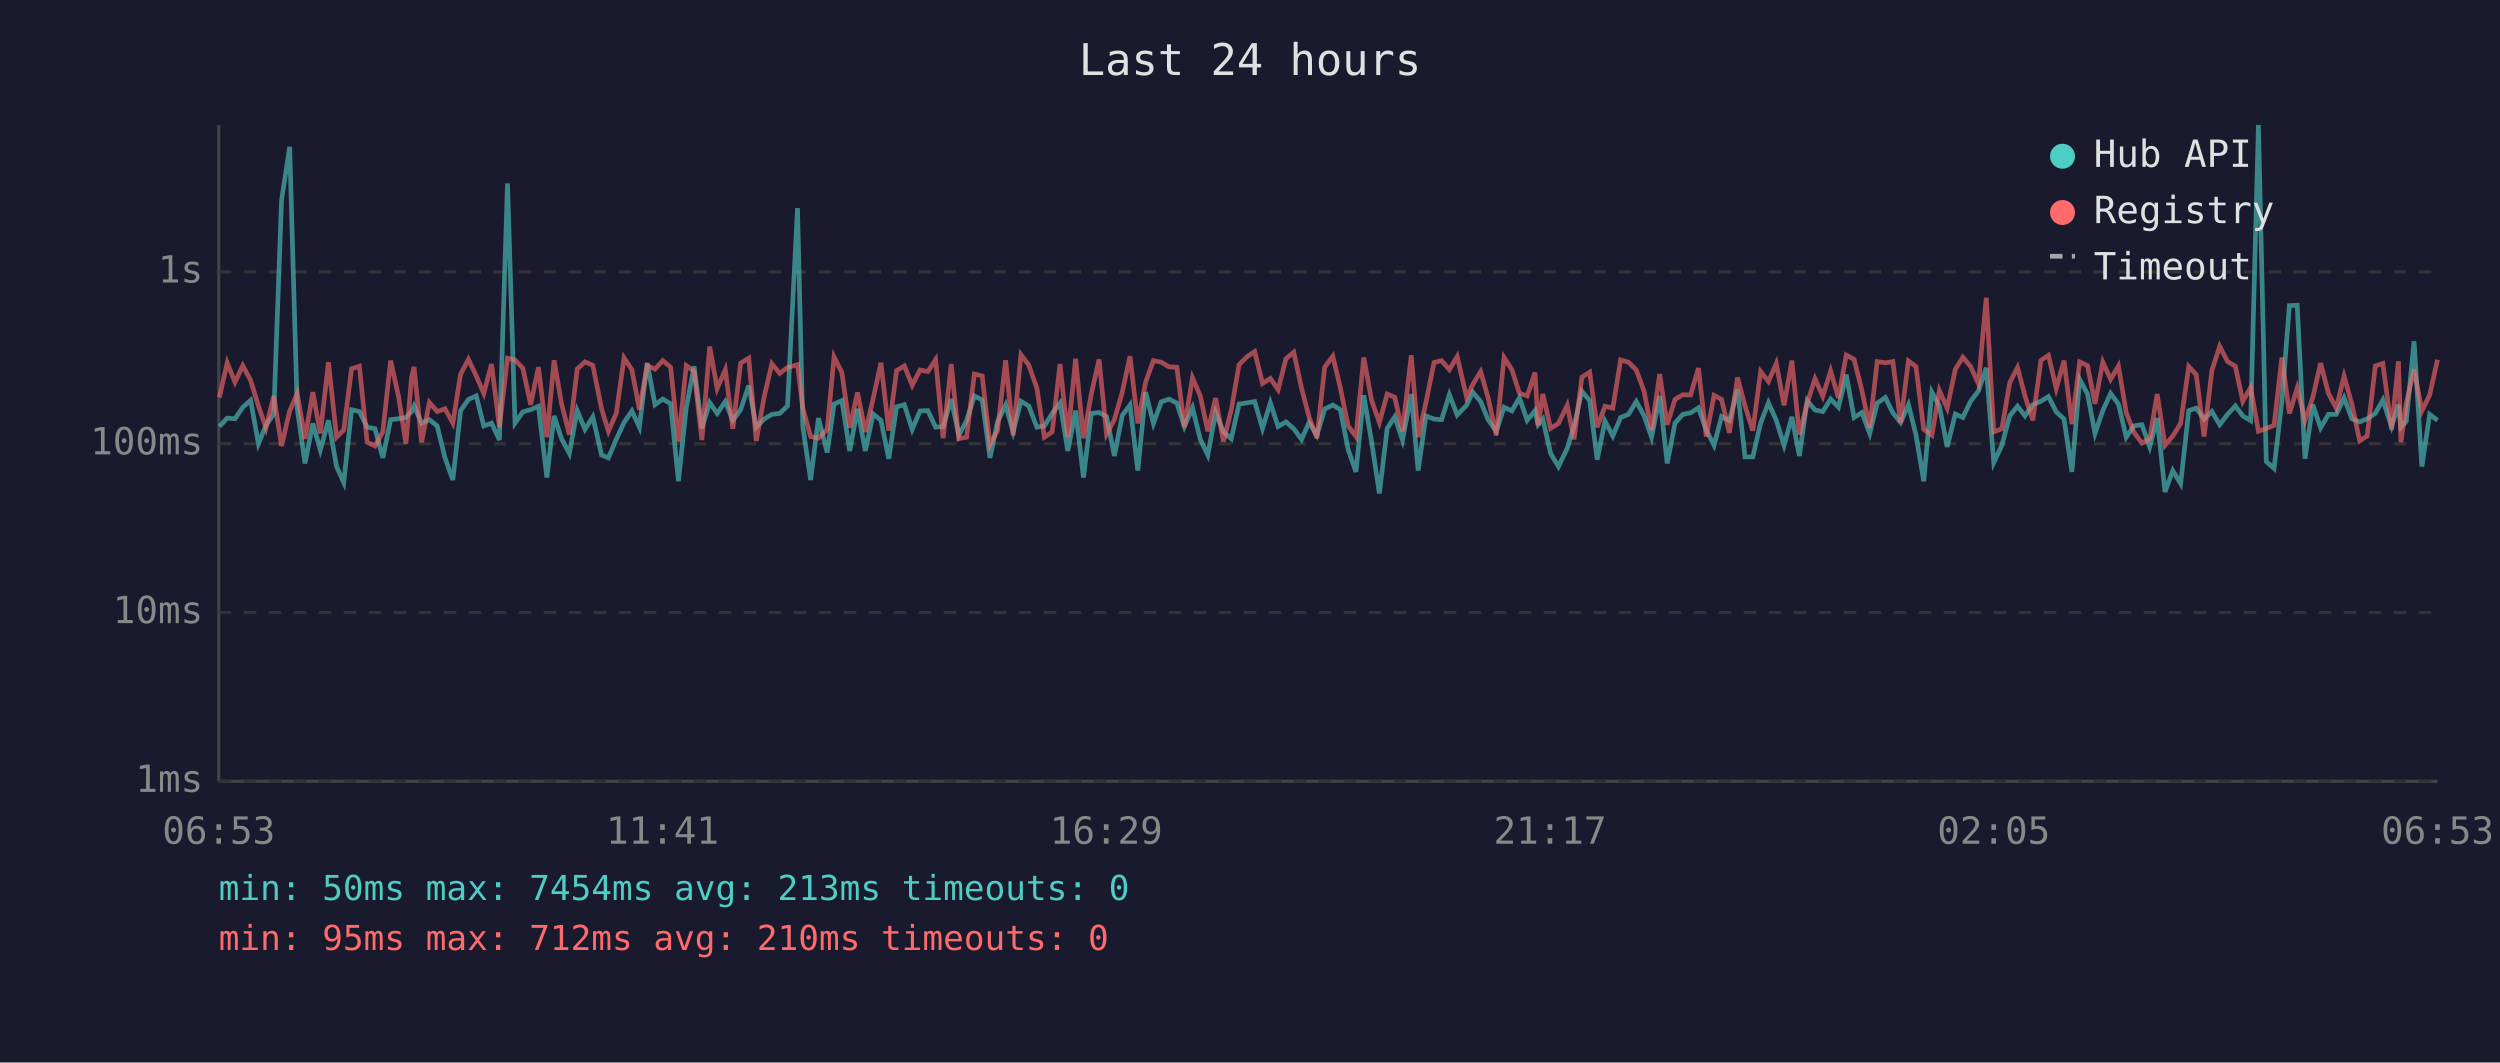
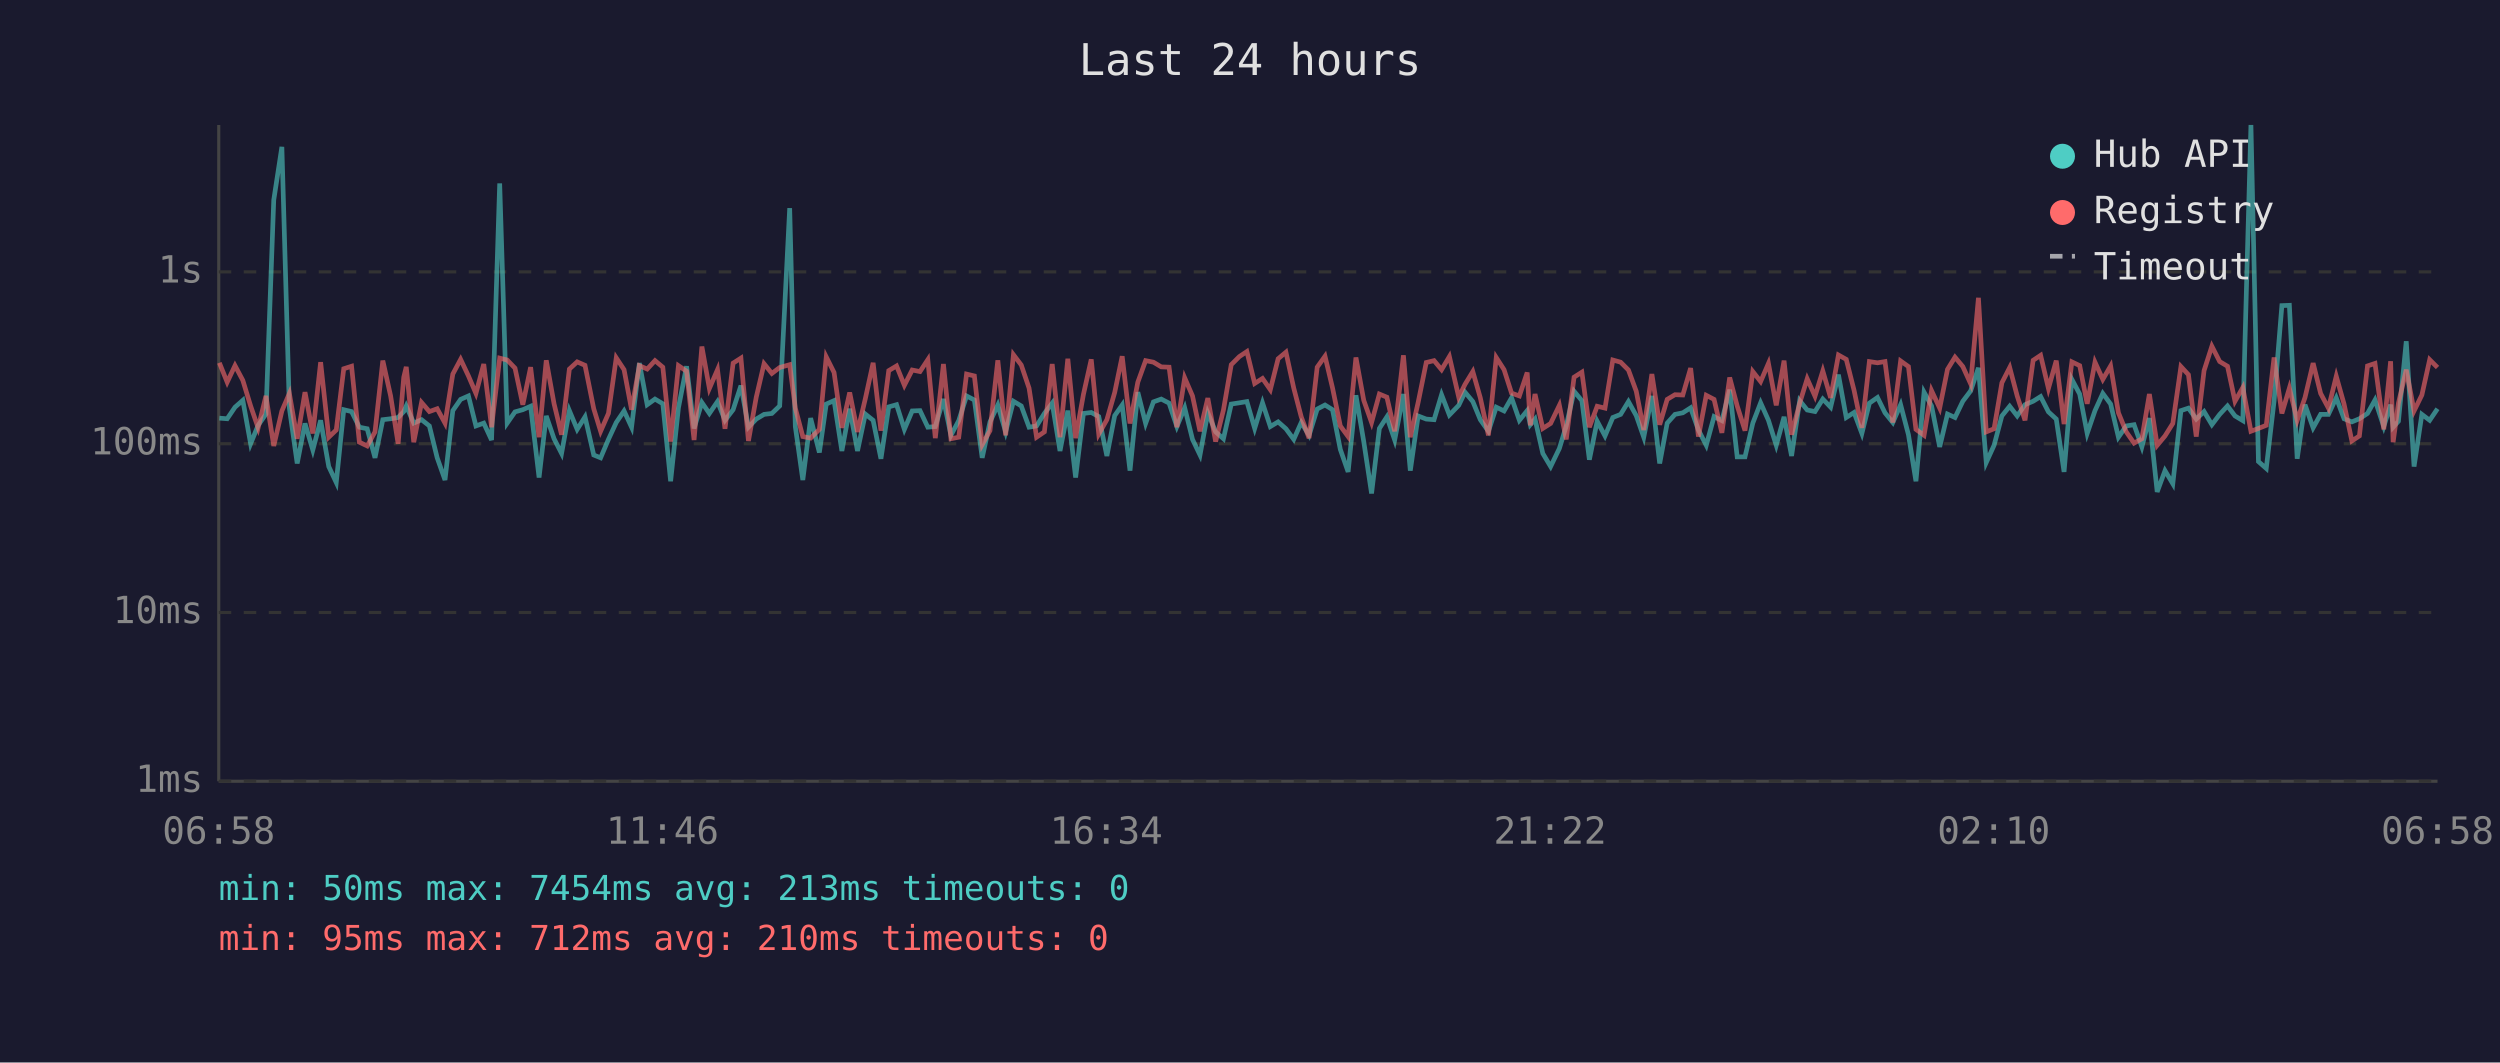
<svg xmlns="http://www.w3.org/2000/svg" viewBox="0 0 800 340" font-family="monospace" font-size="12">
  <rect width="800" height="340" fill="#1a1a2e" />
  <text x="400" y="24" fill="#e0e0e0" font-size="14" text-anchor="middle">Last 24 hours</text>
  <line x1="70" y1="40" x2="70" y2="250" stroke="#444" stroke-width="1" />
  <line x1="70" y1="250" x2="780" y2="250" stroke="#444" stroke-width="1" />
  <line x1="70" y1="250" x2="780" y2="250" stroke="#333" stroke-width="1" stroke-dasharray="4" />
  <text x="65" y="250" fill="#888" text-anchor="end" dominant-baseline="middle">1ms</text>
  <line x1="70" y1="196" x2="780" y2="196" stroke="#333" stroke-width="1" stroke-dasharray="4" />
  <text x="65" y="196" fill="#888" text-anchor="end" dominant-baseline="middle">10ms</text>
  <line x1="70" y1="142" x2="780" y2="142" stroke="#333" stroke-width="1" stroke-dasharray="4" />
  <text x="65" y="142" fill="#888" text-anchor="end" dominant-baseline="middle">100ms</text>
  <line x1="70" y1="87" x2="780" y2="87" stroke="#333" stroke-width="1" stroke-dasharray="4" />
  <text x="65" y="87" fill="#888" text-anchor="end" dominant-baseline="middle">1s</text>
-   <text x="70" y="270" fill="#888" text-anchor="middle">06:53</text>
-   <text x="212" y="270" fill="#888" text-anchor="middle">11:41</text>
-   <text x="354" y="270" fill="#888" text-anchor="middle">16:29</text>
-   <text x="496" y="270" fill="#888" text-anchor="middle">21:17</text>
-   <text x="638" y="270" fill="#888" text-anchor="middle">02:05</text>
-   <text x="780" y="270" fill="#888" text-anchor="middle">06:53</text>
-   <polyline points="70.2,136.5 72.7,133.8 75.2,134.0 77.7,130.3 80.2,128.1 82.7,142.0 85.1,136.1 87.6,132.5 90.1,64.0 92.7,47.0 95.1,130.6 97.6,148.3 100.1,135.5 102.5,144.0 105.1,134.5 107.7,149.3 110.0,154.4 112.5,131.1 115.0,131.7 117.5,136.7 120.0,137.2 122.5,146.5 125.0,134.3 127.5,134.0 129.9,133.6 131.7,131.7 132.5,129.9 134.9,135.4 137.4,134.3 139.9,136.3 142.4,146.5 144.9,153.6 147.4,131.4 149.9,127.8 152.4,126.7 154.8,136.3 157.3,135.4 159.8,140.8 162.4,58.7 164.8,135.4 167.3,131.8 169.8,131.1 172.3,130.0 175.0,152.8 177.3,133.1 179.7,140.4 182.2,145.1 184.7,131.4 187.2,137.4 189.7,133.4 192.5,145.6 194.7,146.5 197.2,140.6 199.7,135.2 202.2,131.5 204.6,136.7 207.1,116.2 209.6,129.5 212.1,127.7 214.6,129.2 217.1,154.0 219.6,130.5 222.1,117.2 224.6,137.1 227.1,128.8 229.5,132.3 232.1,128.5 234.5,134.5 237.0,131.1 239.6,123.4 242.0,136.7 244.5,134.1 247.0,132.6 249.5,132.3 252.0,129.9 255.2,66.6 256.9,136.5 259.4,153.6 261.9,133.8 264.7,144.8 266.9,129.3 269.4,128.2 271.9,144.3 274.4,130.8 276.9,144.3 279.4,132.5 281.9,134.5 284.4,146.8 286.9,130.2 289.4,129.5 291.9,137.4 294.4,131.5 296.9,131.4 299.4,136.7 301.8,136.5 304.4,127.7 306.8,139.3 309.3,134.6 311.8,126.7 314.3,128.0 316.8,146.5 319.2,135.0 321.8,129.6 324.2,138.2 326.7,128.4 329.2,129.9 331.8,136.7 334.2,136.3 336.7,132.3 339.2,129.0 341.7,144.3 344.2,131.4 346.7,152.8 349.2,132.3 351.7,132.0 354.1,133.3 356.6,145.9 359.1,133.0 361.6,129.6 364.1,150.6 366.6,125.5 369.1,135.5 371.6,128.6 374.1,127.7 376.6,129.0 379.0,136.5 381.6,130.5 384.1,140.6 386.5,145.6 389.0,132.1 391.5,138.2 394.0,140.4 396.5,129.3 399.1,128.9 401.5,128.5 404.0,137.1 406.5,128.9 409.0,136.5 411.5,135.0 414.0,137.2 416.5,140.6 418.9,135.2 421.4,139.3 423.9,130.9 426.5,129.6 428.9,131.1 431.4,143.8 433.9,151.0 436.4,126.5 438.9,141.3 441.4,157.9 443.9,137.1 446.3,133.4 448.8,140.8 451.6,126.1 453.8,150.6 456.3,133.1 458.9,134.1 461.3,134.3 463.8,126.3 466.3,132.8 469.3,129.7 471.3,125.5 473.8,128.5 476.2,134.3 478.8,138.0 481.3,130.3 483.8,131.5 486.2,127.3 488.7,134.5 491.2,131.4 492.2,135.9 493.7,134.1 496.2,145.1 498.7,149.3 501.5,143.5 503.7,136.3 506.2,125.2 508.7,128.2 511.1,147.1 513.6,134.8 516.1,139.5 518.6,133.6 521.1,132.6 523.6,128.5 526.1,133.0 528.5,139.9 531.1,126.7 533.5,148.3 536.0,135.4 538.5,132.6 541.0,132.1 543.5,130.5 546.0,137.6 548.5,142.5 550.9,133.3 553.4,134.6 556.0,124.7 558.4,146.2 560.9,146.2 563.4,135.4 565.9,128.9 568.4,134.5 570.9,142.5 573.4,133.4 575.8,145.9 578.3,128.2 580.8,131.2 583.3,131.7 585.8,127.7 588.3,130.3 590.8,119.9 593.3,133.6 595.8,132.0 598.3,138.7 600.7,129.0 603.3,127.2 605.7,132.1 608.2,135.2 610.7,129.5 613.1,139.1 615.6,154.0 618.2,125.5 620.6,129.9 623.1,143.0 625.7,132.5 628.1,133.6 630.6,128.4 633.1,125.1 635.6,117.7 638.0,148.0 640.6,142.5 643.1,133.1 645.6,130.0 648.0,133.1 650.5,129.5 653.1,128.4 655.5,126.9 658.0,131.8 660.5,134.1 663.0,151.0 665.5,121.4 668.0,126.1 670.4,138.7 672.9,131.4 675.4,125.9 677.9,129.3 680.4,139.9 682.8,136.3 685.4,135.9 687.9,143.0 690.3,133.8 692.8,157.4 695.3,150.6 697.8,154.8 700.4,131.4 702.8,130.6 705.3,134.1 707.8,131.7 710.3,135.9 712.8,132.6 715.3,129.9 717.7,133.1 720.2,134.6 722.7,40.0 725.2,147.7 727.7,149.9 730.2,128.4 732.6,97.8 735.1,97.7 737.6,146.8 740.1,129.5 742.6,136.9 745.1,132.6 747.6,132.6 750.1,127.3 752.6,134.0 755.1,135.0 757.5,134.0 760.1,132.3 762.5,128.0 765.3,136.5 767.5,129.5 768.3,136.7 770.0,134.8 772.5,109.2 775.0,149.3 777.5,132.6 780.0,134.5" fill="none" stroke="#4ecdc4" stroke-width="1.5" opacity="0.6" />
-   <polyline points="70.2,127.2 72.7,116.1 75.2,122.3 77.7,117.0 80.2,121.7 82.7,129.9 85.1,136.9 87.6,126.7 90.1,142.7 92.7,131.5 95.1,125.9 97.6,140.4 100.1,125.5 102.5,138.7 105.1,115.9 107.7,139.9 110.0,137.6 112.5,118.0 115.0,117.2 117.5,141.5 120.0,142.7 122.5,138.2 125.0,115.4 127.5,126.7 129.9,142.0 131.7,120.7 132.5,117.4 134.9,141.5 137.4,128.8 139.9,131.7 142.4,130.8 144.9,135.4 147.4,119.7 149.9,115.0 152.4,120.3 154.8,125.9 157.3,116.5 159.8,136.7 162.4,114.6 164.8,115.2 167.3,117.8 169.8,129.5 172.3,117.5 175.0,139.9 177.3,115.3 179.7,129.2 182.2,139.1 184.7,118.1 187.2,115.8 189.7,116.9 192.5,130.8 194.7,138.0 197.2,132.3 199.7,114.5 202.2,118.3 204.6,131.1 207.1,117.0 209.6,118.1 212.1,115.4 214.6,117.5 217.1,141.3 219.6,117.0 222.1,118.8 224.6,140.8 227.1,110.9 229.5,124.3 232.1,118.3 234.5,137.2 237.0,116.2 239.6,114.6 242.0,141.1 244.5,127.1 247.0,116.4 249.5,119.5 252.0,117.6 255.2,116.7 256.9,130.6 259.4,139.7 261.9,140.2 264.7,137.4 266.9,114.2 269.4,119.2 271.9,136.9 274.4,125.6 276.9,138.2 279.4,127.6 281.9,116.1 284.4,137.8 286.9,118.6 289.4,117.1 291.9,123.3 294.4,118.4 296.9,118.9 299.4,115.1 301.8,140.2 304.4,116.5 306.8,140.4 309.3,139.9 311.8,119.7 314.3,120.3 316.8,142.3 319.2,137.8 321.8,115.3 324.2,139.3 326.7,113.5 329.2,116.8 331.8,124.2 334.2,139.9 336.7,138.2 339.2,116.5 341.7,139.9 344.2,114.8 346.7,140.2 349.2,126.2 351.7,115.0 354.1,138.9 356.6,134.3 359.1,125.6 361.6,114.0 364.1,135.5 366.6,122.3 369.1,115.4 371.6,115.9 374.1,117.4 376.6,117.5 379.0,136.7 381.6,120.9 384.1,126.7 386.5,138.0 389.0,127.4 391.5,141.3 394.0,131.2 396.5,116.7 399.1,114.1 401.5,112.5 404.0,122.7 406.5,121.1 409.0,124.7 411.5,114.8 414.0,112.7 416.5,124.2 418.9,133.4 421.4,140.2 423.9,117.5 426.5,114.0 428.9,124.1 431.4,136.3 433.9,139.7 436.4,114.4 438.9,128.1 441.4,135.2 443.9,126.1 446.3,127.1 448.8,138.0 451.6,113.7 453.8,139.9 456.3,128.8 458.9,116.0 461.3,115.4 463.8,118.3 466.3,114.1 469.3,127.1 471.3,123.0 473.8,118.9 476.2,127.3 478.8,139.3 481.3,114.4 483.8,118.3 486.2,125.8 488.7,126.7 491.2,119.2 492.2,136.1 493.7,126.1 496.2,137.1 498.7,135.5 501.5,129.7 503.7,140.6 506.2,120.7 508.7,119.1 511.1,136.7 513.6,130.0 516.1,130.6 518.6,115.2 521.1,115.9 523.6,118.4 526.1,125.2 528.5,137.6 531.1,119.7 533.5,135.9 536.0,127.8 538.5,126.3 541.0,126.4 543.5,117.8 546.0,139.7 548.5,126.5 550.9,127.8 553.4,138.5 556.0,120.8 558.4,129.9 560.9,137.8 563.4,118.9 565.9,122.1 568.4,116.3 570.9,129.7 573.4,115.4 575.8,139.1 578.3,129.0 580.8,121.2 583.3,126.8 585.8,118.7 588.3,127.3 590.8,113.6 593.3,115.0 595.8,124.9 598.3,136.9 600.7,115.7 603.3,116.1 605.7,115.7 608.2,135.2 610.7,115.5 613.1,117.3 615.6,137.4 618.2,139.3 620.6,125.0 623.1,130.6 625.7,118.2 628.1,114.3 630.6,117.3 633.1,122.8 635.6,95.3 638.0,138.2 640.6,137.2 643.1,122.5 645.6,117.6 648.0,126.7 650.5,134.5 653.1,115.3 655.5,113.7 658.0,124.3 660.5,115.4 663.0,135.7 665.5,115.8 668.0,117.0 670.4,129.2 672.9,115.9 675.4,121.4 677.9,117.1 680.4,132.1 682.8,138.2 685.4,141.8 687.9,140.4 690.3,126.1 692.8,142.5 695.3,139.5 697.8,135.5 700.4,117.3 702.8,119.9 705.3,139.7 707.8,118.6 710.3,110.8 712.8,115.7 715.3,117.2 717.7,128.4 720.2,124.0 722.7,138.0 725.2,137.1 727.7,136.1 730.2,114.4 732.6,132.3 735.1,124.2 737.6,134.5 740.1,127.2 742.6,116.2 745.1,125.9 747.6,130.6 750.1,120.4 752.6,129.3 755.1,141.1 757.5,139.5 760.1,117.1 762.5,116.3 765.3,137.4 767.5,115.6 768.3,141.5 770.0,129.0 772.5,118.3 775.0,131.5 777.5,126.4 780.0,115.1" fill="none" stroke="#ff6b6b" stroke-width="1.5" opacity="0.6" />
+   <text x="70" y="270" fill="#888" text-anchor="middle">06:58</text>
+   <text x="212" y="270" fill="#888" text-anchor="middle">11:46</text>
+   <text x="354" y="270" fill="#888" text-anchor="middle">16:34</text>
+   <text x="496" y="270" fill="#888" text-anchor="middle">21:22</text>
+   <text x="638" y="270" fill="#888" text-anchor="middle">02:10</text>
+   <text x="780" y="270" fill="#888" text-anchor="middle">06:58</text>
+   <polyline points="70.2,133.8 72.7,134.0 75.2,130.3 77.7,128.1 80.2,142.0 82.6,136.1 85.1,132.5 87.6,64.0 90.2,47.0 92.6,130.6 95.1,148.3 97.6,135.5 100.1,144.0 102.6,134.5 105.2,149.3 107.6,154.4 110.0,131.1 112.5,131.7 115.0,136.7 117.5,137.2 120.0,146.5 122.5,134.3 125.0,134.0 127.4,133.6 129.2,131.7 130.0,129.9 132.4,135.4 134.9,134.3 137.4,136.3 139.9,146.5 142.4,153.6 144.9,131.4 147.4,127.8 149.9,126.7 152.3,136.3 154.8,135.4 157.3,140.8 159.9,58.7 162.3,135.4 164.8,131.8 167.3,131.1 169.8,130.0 172.5,152.8 174.8,133.1 177.3,140.4 179.7,145.1 182.2,131.4 184.7,137.4 187.2,133.4 190.0,145.6 192.2,146.5 194.7,140.6 197.2,135.2 199.7,131.5 202.1,136.7 204.6,116.2 207.1,129.5 209.6,127.7 212.1,129.2 214.6,154.0 217.1,130.5 219.7,117.2 222.1,137.1 224.6,128.8 227.0,132.3 229.6,128.5 232.0,134.5 234.6,131.1 237.1,123.4 239.5,136.7 242.0,134.1 244.5,132.6 247.0,132.3 249.5,129.9 252.7,66.6 254.5,136.5 256.9,153.6 259.4,133.8 262.2,144.8 264.4,129.3 266.9,128.2 269.4,144.3 271.9,130.8 274.4,144.3 276.9,132.5 279.4,134.5 281.9,146.8 284.4,130.2 286.9,129.5 289.4,137.4 291.9,131.5 294.4,131.4 296.9,136.7 299.3,136.5 301.9,127.7 304.3,139.3 306.8,134.6 309.3,126.7 311.8,128.0 314.3,146.5 316.8,135.0 319.3,129.6 321.8,138.2 324.3,128.4 326.8,129.9 329.3,136.7 331.7,136.3 334.2,132.3 336.7,129.0 339.2,144.3 341.7,131.4 344.2,152.8 346.7,132.3 349.2,132.0 351.6,133.3 354.2,145.9 356.7,133.0 359.1,129.6 361.6,150.6 364.1,125.5 366.6,135.5 369.1,128.6 371.6,127.7 374.1,129.0 376.6,136.5 379.1,130.5 381.6,140.6 384.0,145.6 386.5,132.1 389.0,138.2 391.5,140.4 394.0,129.3 396.6,128.9 399.0,128.5 401.5,137.1 404.0,128.9 406.5,136.5 409.0,135.0 411.5,137.2 414.0,140.6 416.4,135.2 418.9,139.3 421.5,130.9 424.0,129.6 426.4,131.1 428.9,143.8 431.4,151.0 433.9,126.5 436.4,141.3 438.9,157.9 441.4,137.1 443.8,133.4 446.3,140.8 449.1,126.1 451.3,150.6 453.8,133.1 456.4,134.1 458.9,134.3 461.3,126.3 463.8,132.8 466.8,129.7 468.8,125.5 471.3,128.5 473.7,134.3 476.3,138.0 478.8,130.3 481.3,131.5 483.7,127.3 486.2,134.5 488.7,131.4 489.7,135.9 491.2,134.1 493.7,145.1 496.2,149.3 499.0,143.5 501.2,136.3 503.7,125.2 506.2,128.2 508.6,147.1 511.1,134.8 513.6,139.5 516.1,133.6 518.6,132.6 521.1,128.5 523.6,133.0 526.0,139.9 528.6,126.7 531.1,148.3 533.5,135.4 536.0,132.6 538.5,132.1 541.0,130.5 543.5,137.6 546.0,142.5 548.5,133.3 551.0,134.6 553.5,124.7 555.9,146.2 558.4,146.2 560.9,135.4 563.4,128.9 565.9,134.5 568.4,142.5 570.9,133.4 573.3,145.9 575.9,128.2 578.3,131.2 580.8,131.7 583.3,127.7 585.8,130.3 588.3,119.9 590.8,133.6 593.3,132.0 595.8,138.7 598.2,129.0 600.8,127.2 603.2,132.1 605.7,135.2 608.2,129.5 610.7,139.1 613.1,154.0 615.7,125.5 618.1,129.9 620.7,143.0 623.2,132.5 625.6,133.6 628.1,128.4 630.6,125.1 633.1,117.7 635.6,148.0 638.1,142.5 640.6,133.1 643.1,130.0 645.5,133.1 648.0,129.5 650.6,128.4 653.0,126.9 655.5,131.8 658.0,134.1 660.5,151.0 663.0,121.4 665.5,126.1 667.9,138.7 670.4,131.4 672.9,125.9 675.4,129.3 677.9,139.9 680.4,136.3 682.9,135.9 685.4,143.0 687.8,133.8 690.3,157.4 692.8,150.6 695.3,154.8 697.9,131.4 700.3,130.6 702.8,134.1 705.3,131.7 707.8,135.9 710.3,132.6 712.8,129.9 715.2,133.1 717.7,134.6 720.3,40.0 722.7,147.7 725.2,149.9 727.7,128.4 730.2,97.8 732.6,97.7 735.1,146.8 737.6,129.5 740.2,136.9 742.6,132.6 745.1,132.6 747.6,127.3 750.1,134.0 752.6,135.0 755.0,134.0 757.6,132.3 760.0,128.0 762.8,136.5 765.0,129.5 765.8,136.7 767.5,134.8 770.0,109.2 772.5,149.3 775.0,132.6 777.5,134.5 780.0,130.8" fill="none" stroke="#4ecdc4" stroke-width="1.5" opacity="0.6" />
+   <polyline points="70.2,116.1 72.7,122.3 75.2,117.0 77.7,121.7 80.2,129.9 82.6,136.9 85.1,126.7 87.6,142.7 90.2,131.5 92.6,125.9 95.1,140.4 97.6,125.5 100.1,138.7 102.6,115.9 105.2,139.9 107.6,137.6 110.0,118.0 112.5,117.2 115.0,141.5 117.5,142.7 120.0,138.2 122.5,115.4 125.0,126.7 127.4,142.0 129.2,120.7 130.0,117.4 132.4,141.5 134.9,128.8 137.4,131.7 139.9,130.8 142.4,135.4 144.9,119.7 147.4,115.0 149.9,120.3 152.3,125.9 154.8,116.5 157.3,136.7 159.9,114.6 162.3,115.2 164.8,117.8 167.3,129.5 169.8,117.5 172.5,139.9 174.8,115.3 177.3,129.2 179.7,139.1 182.2,118.1 184.7,115.8 187.2,116.9 190.0,130.8 192.2,138.0 194.7,132.3 197.2,114.5 199.7,118.3 202.1,131.1 204.6,117.0 207.1,118.1 209.6,115.4 212.1,117.5 214.6,141.3 217.1,117.0 219.7,118.8 222.1,140.8 224.6,110.9 227.0,124.3 229.6,118.3 232.0,137.2 234.6,116.2 237.1,114.6 239.5,141.1 242.0,127.1 244.5,116.4 247.0,119.5 249.5,117.6 252.7,116.7 254.5,130.6 256.9,139.7 259.4,140.2 262.2,137.4 264.4,114.2 266.9,119.2 269.4,136.9 271.9,125.6 274.4,138.2 276.9,127.6 279.4,116.1 281.9,137.8 284.4,118.6 286.9,117.1 289.4,123.3 291.9,118.4 294.4,118.9 296.9,115.1 299.3,140.2 301.9,116.5 304.3,140.4 306.8,139.9 309.3,119.7 311.8,120.3 314.3,142.3 316.8,137.8 319.3,115.3 321.8,139.3 324.3,113.5 326.8,116.8 329.3,124.2 331.7,139.9 334.2,138.2 336.7,116.5 339.2,139.9 341.7,114.8 344.2,140.2 346.7,126.2 349.2,115.0 351.6,138.9 354.2,134.3 356.7,125.6 359.1,114.0 361.6,135.5 364.1,122.3 366.6,115.4 369.1,115.9 371.6,117.4 374.1,117.5 376.6,136.7 379.1,120.9 381.6,126.7 384.0,138.0 386.5,127.4 389.0,141.3 391.5,131.2 394.0,116.7 396.6,114.1 399.0,112.5 401.5,122.7 404.0,121.1 406.5,124.7 409.0,114.8 411.5,112.7 414.0,124.2 416.4,133.4 418.9,140.2 421.5,117.5 424.0,114.0 426.4,124.1 428.9,136.3 431.4,139.7 433.9,114.4 436.4,128.1 438.9,135.2 441.4,126.1 443.8,127.1 446.3,138.0 449.1,113.7 451.3,139.9 453.8,128.8 456.4,116.0 458.9,115.4 461.3,118.3 463.8,114.1 466.8,127.1 468.8,123.0 471.3,118.9 473.7,127.3 476.3,139.3 478.8,114.4 481.3,118.3 483.7,125.8 486.2,126.7 488.7,119.2 489.7,136.1 491.2,126.1 493.7,137.1 496.2,135.5 499.0,129.7 501.2,140.6 503.7,120.7 506.2,119.1 508.6,136.7 511.1,130.0 513.6,130.6 516.1,115.2 518.6,115.9 521.1,118.4 523.6,125.2 526.0,137.6 528.6,119.7 531.1,135.9 533.5,127.8 536.0,126.3 538.5,126.4 541.0,117.8 543.5,139.7 546.0,126.5 548.5,127.8 551.0,138.5 553.5,120.8 555.9,129.9 558.4,137.8 560.9,118.9 563.4,122.1 565.9,116.3 568.4,129.7 570.9,115.4 573.3,139.1 575.9,129.0 578.3,121.2 580.8,126.8 583.3,118.7 585.8,127.3 588.3,113.6 590.8,115.0 593.3,124.9 595.8,136.9 598.2,115.7 600.8,116.1 603.2,115.7 605.7,135.2 608.2,115.5 610.7,117.3 613.1,137.4 615.7,139.3 618.1,125.0 620.7,130.6 623.2,118.2 625.6,114.3 628.1,117.3 630.6,122.8 633.1,95.3 635.6,138.2 638.1,137.2 640.6,122.5 643.1,117.6 645.5,126.7 648.0,134.5 650.6,115.3 653.0,113.7 655.5,124.3 658.0,115.4 660.5,135.7 663.0,115.8 665.5,117.0 667.9,129.2 670.4,115.9 672.9,121.4 675.4,117.1 677.9,132.1 680.4,138.2 682.9,141.8 685.4,140.4 687.8,126.1 690.3,142.5 692.8,139.5 695.3,135.5 697.9,117.3 700.3,119.9 702.8,139.7 705.3,118.6 707.8,110.8 710.3,115.7 712.8,117.2 715.2,128.4 717.7,124.0 720.3,138.0 722.7,137.1 725.2,136.1 727.7,114.4 730.2,132.3 732.6,124.2 735.1,134.5 737.6,127.2 740.2,116.2 742.6,125.9 745.1,130.6 747.6,120.4 750.1,129.3 752.6,141.1 755.0,139.5 757.6,117.1 760.0,116.3 762.8,137.4 765.0,115.6 765.8,141.5 767.5,129.0 770.0,118.3 772.5,131.5 775.0,126.4 777.5,115.1 780.0,117.6" fill="none" stroke="#ff6b6b" stroke-width="1.5" opacity="0.6" />
  <circle cx="660" cy="50" r="4" fill="#4ecdc4" />
  <text x="670" y="50" fill="#e0e0e0" dominant-baseline="middle">Hub API</text>
  <circle cx="660" cy="68" r="4" fill="#ff6b6b" />
  <text x="670" y="68" fill="#e0e0e0" dominant-baseline="middle">Registry</text>
  <line x1="656" y1="82" x2="664" y2="82" stroke="#e0e0e0" stroke-width="1.5" stroke-dasharray="4,3" opacity="0.7" />
  <text x="670" y="86" fill="#e0e0e0" dominant-baseline="middle">Timeout</text>
  <text x="70" y="288" fill="#4ecdc4" font-size="11">min: 50ms  max: 7454ms  avg: 213ms  timeouts: 0</text>
  <text x="70" y="304" fill="#ff6b6b" font-size="11">min: 95ms  max: 712ms  avg: 210ms  timeouts: 0</text>
</svg>
